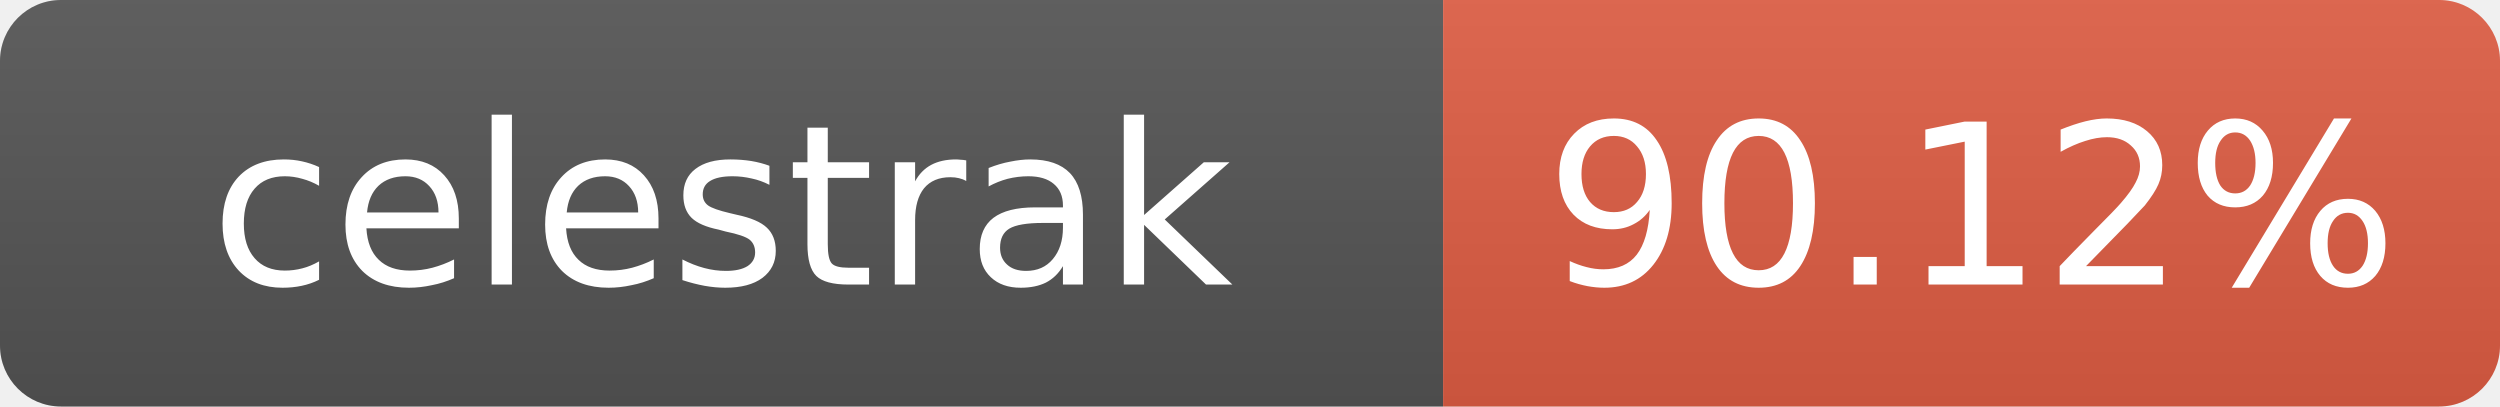
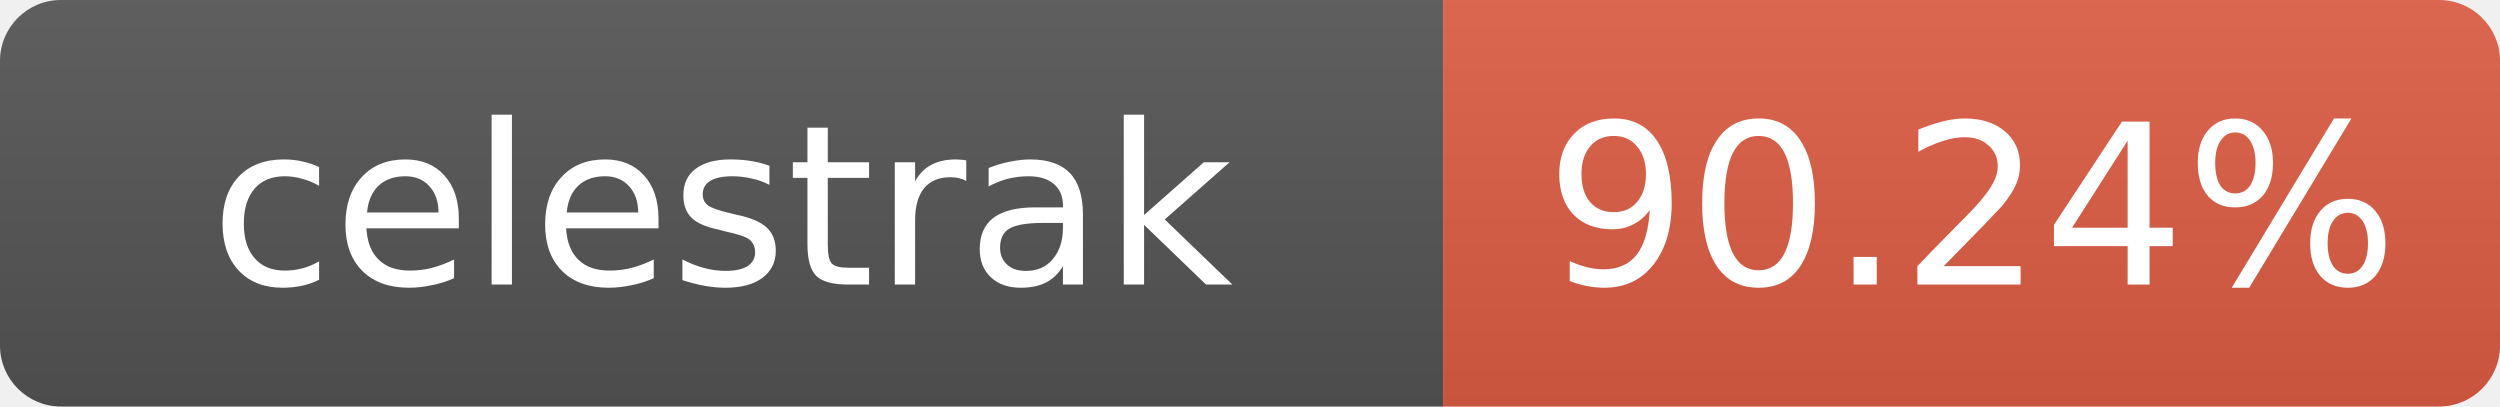
- <svg xmlns="http://www.w3.org/2000/svg" width="123" height="20" role="img" aria-label="celestrak: 90.12%">
+ <svg xmlns="http://www.w3.org/2000/svg" width="123" height="20" role="img" aria-label="celestrak: 90.24%">
  <linearGradient id="s" x2="0" y2="100%">
    <stop offset="0" stop-color="#bbb" stop-opacity=".1" />
    <stop offset="1" stop-opacity=".1" />
  </linearGradient>
  <clipPath id="r">
    <rect width="123" height="20" rx="3" fill="#fff" />
  </clipPath>
  <g clip-path="url(#r)">
    <rect width="71" height="20" fill="#555" />
    <rect x="71" width="52" height="20" fill="#e05d44" />
    <rect width="123" height="20" fill="url(#s)" />
  </g>
  <g fill="#fff" text-anchor="middle" font-family="Verdana,Geneva,DejaVu Sans,sans-serif" font-size="11">
    <text x="35.5" y="14">celestrak</text>
-     <text x="97" y="14">90.12%</text>
+     <text x="97" y="14">90.24%</text>
  </g>
</svg>
